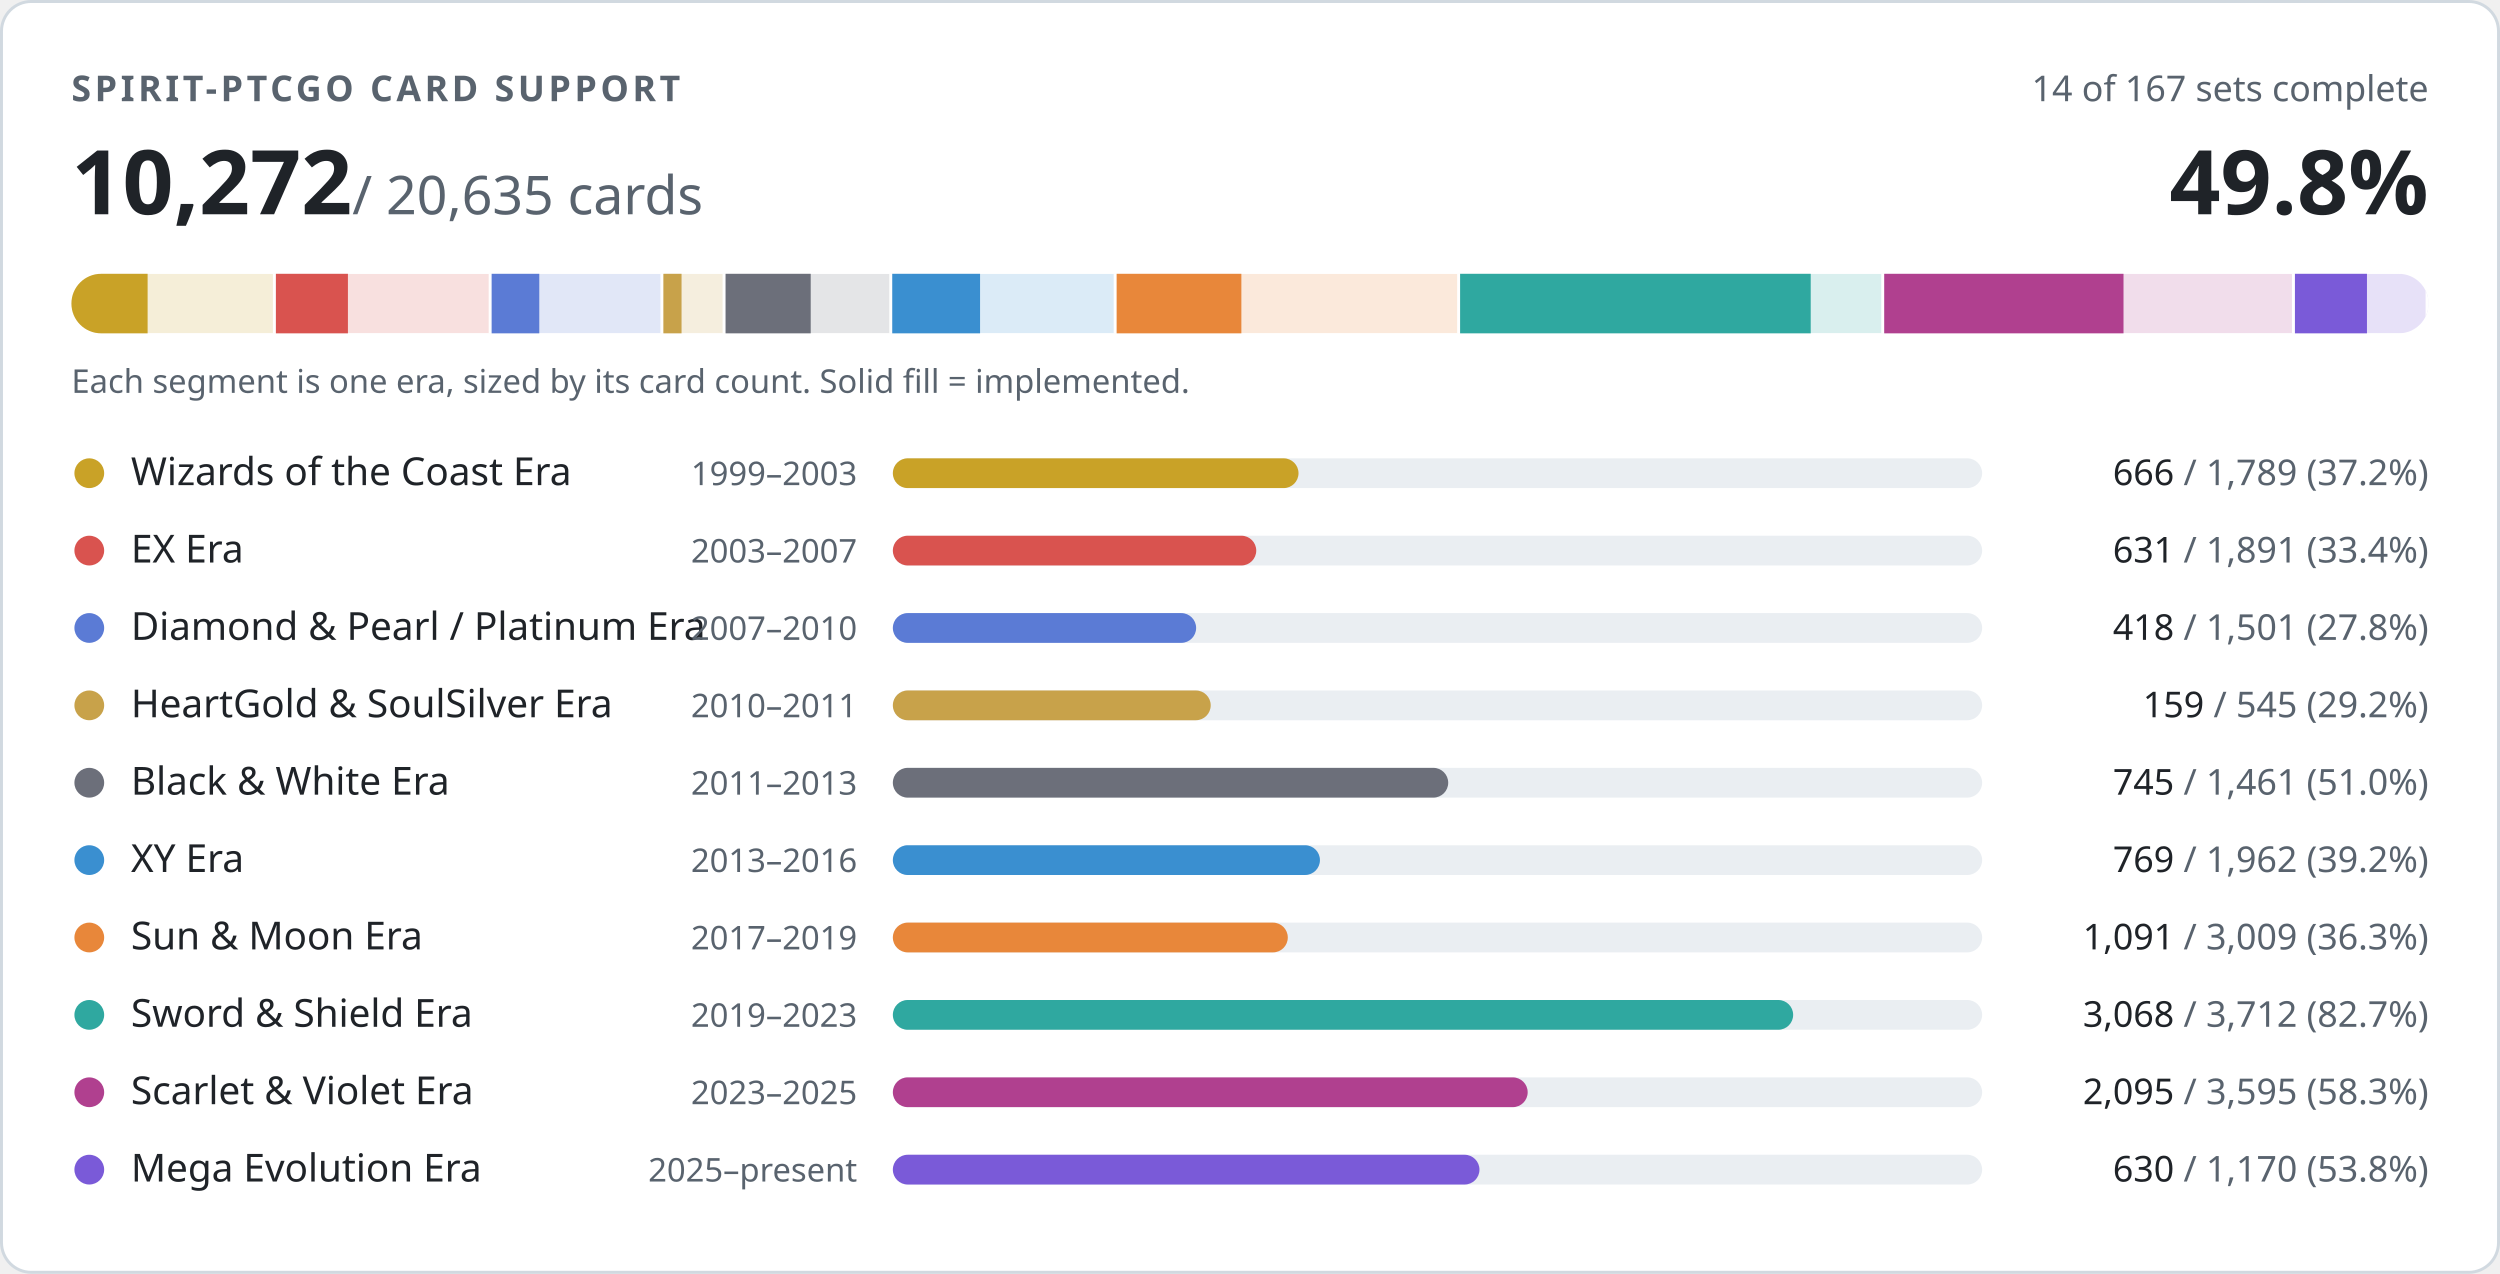
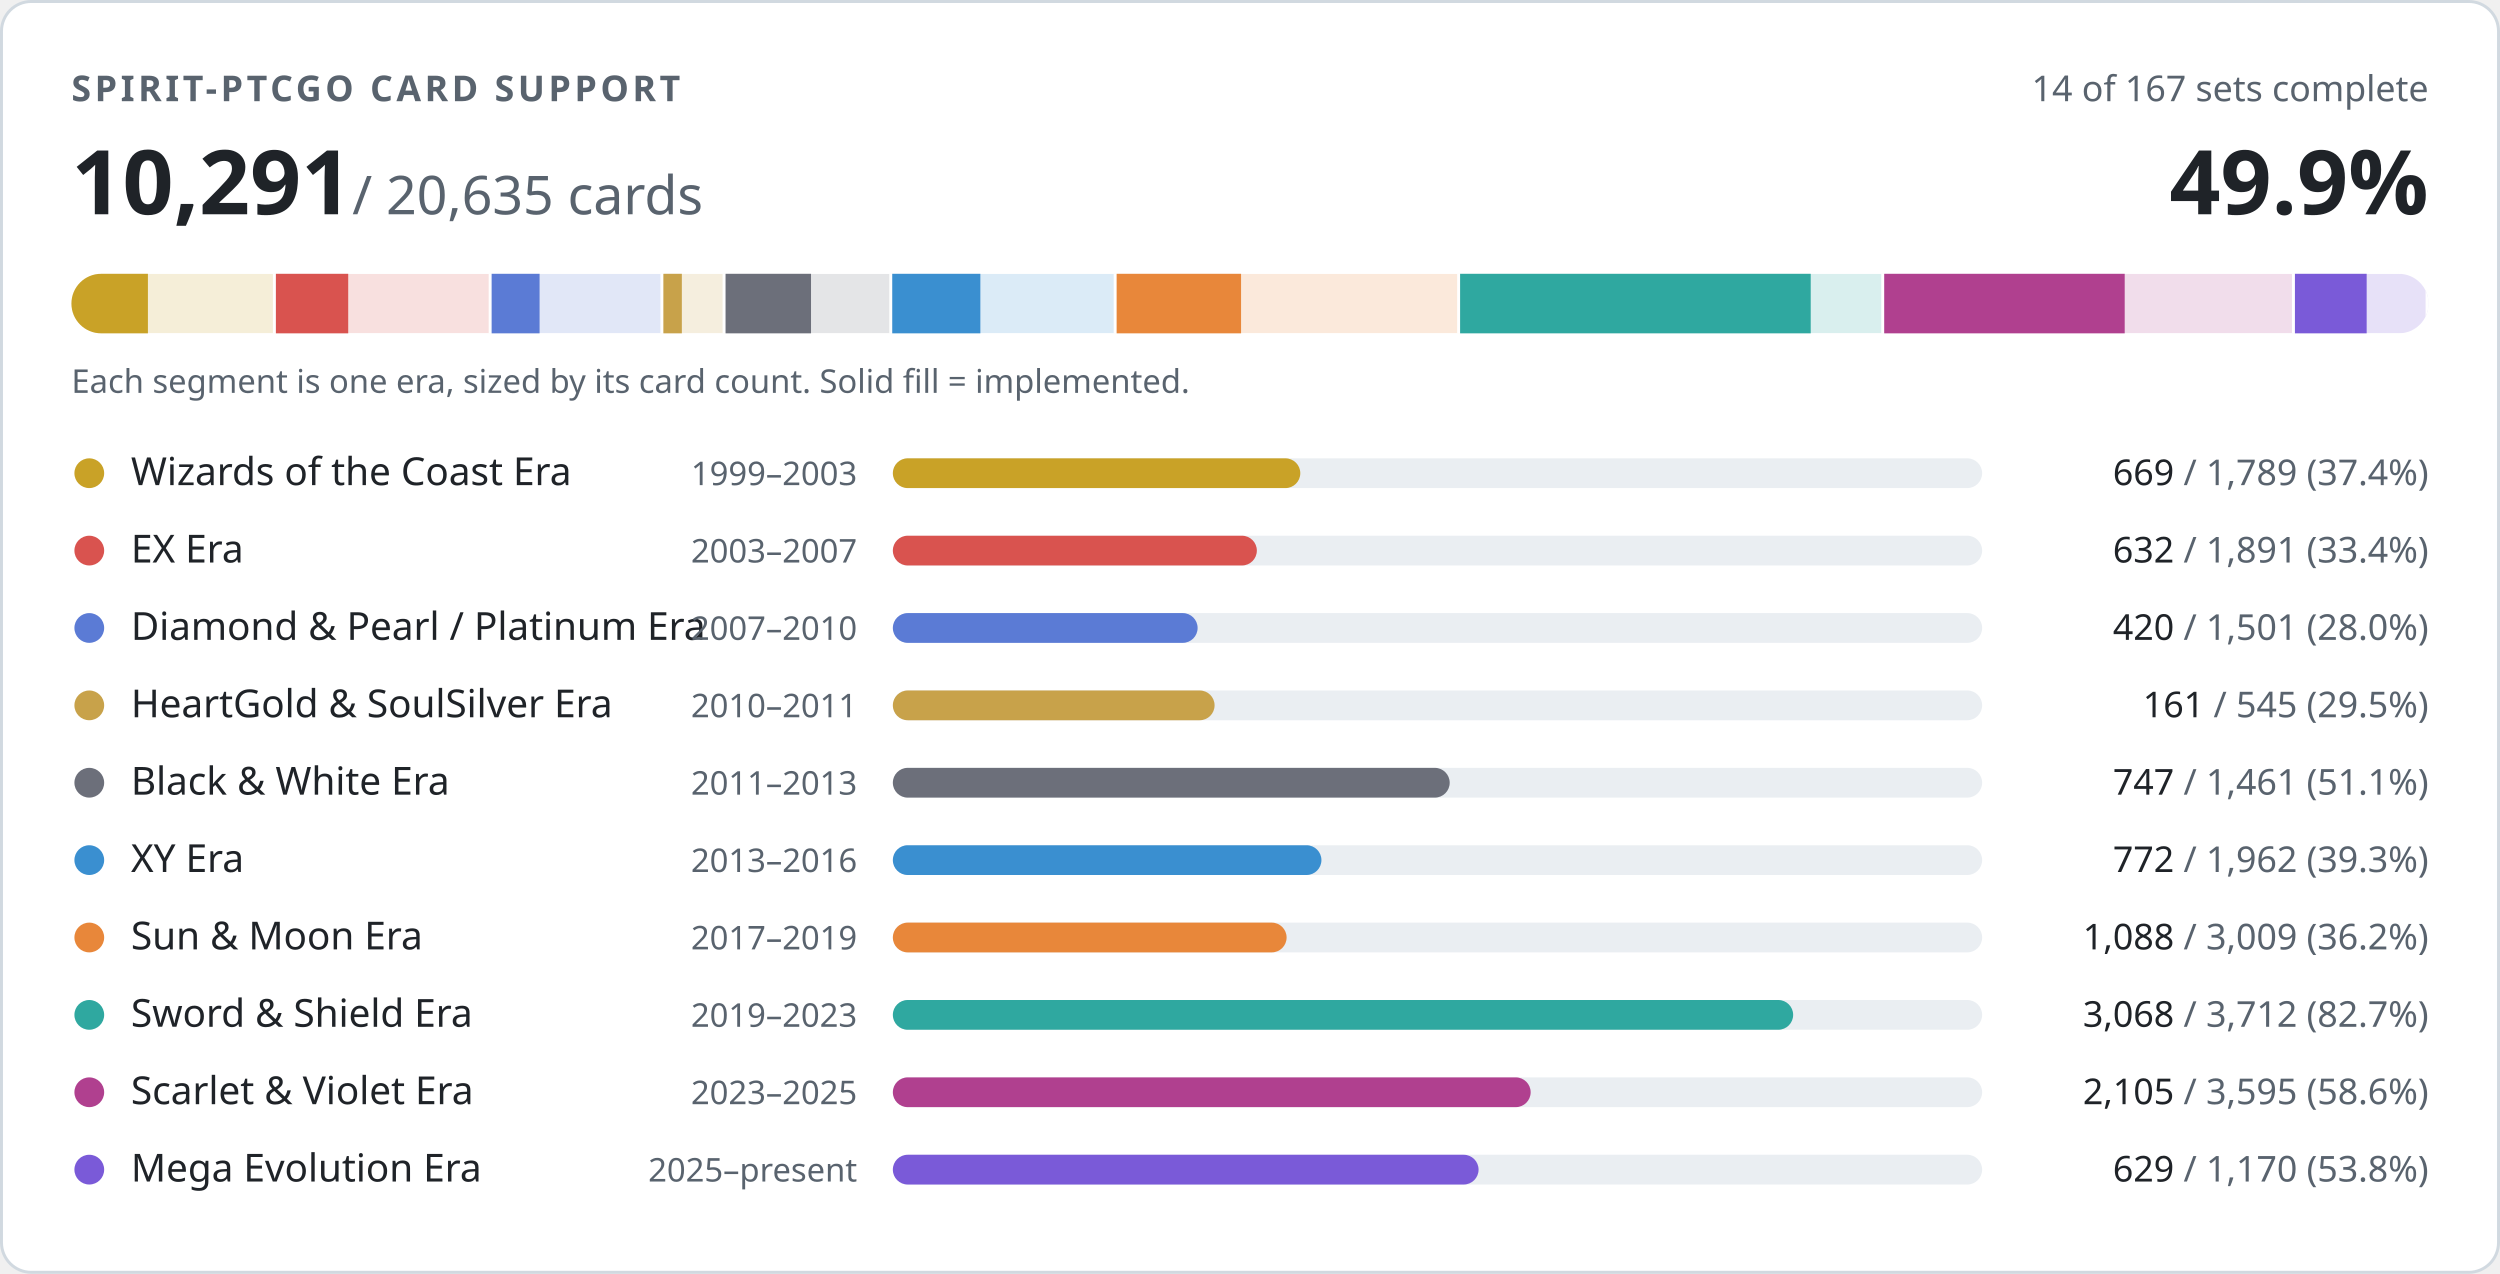
- <svg xmlns="http://www.w3.org/2000/svg" width="840" height="428" viewBox="0 0 840 428" role="img" aria-label="PTCGO Revival card support: 10272 of 20635 cards implemented">
+ <svg xmlns="http://www.w3.org/2000/svg" width="840" height="428" viewBox="0 0 840 428" role="img" aria-label="PTCGO Revival card support: 10291 of 20635 cards implemented">
  <style>
.t{fill:#1f2328}.m{fill:#59636e}.trk{fill:#eaeef2}.bd{stroke:#d1d9e0}.bg{fill:#ffffff}
@media (prefers-color-scheme:dark){.t{fill:#f0f6fc}.m{fill:#9198a1}.trk{fill:#262c36}.bd{stroke:#3d444d}.bg{fill:#0d1117}}
text{font-family:-apple-system,BlinkMacSystemFont,'Segoe UI','Noto Sans',Helvetica,Arial,sans-serif;font-variant-numeric:tabular-nums}
</style>
  <rect class="bg bd" x="0.5" y="0.5" width="839" height="427" rx="10" stroke-width="1" />
  <text class="m" x="24" y="34" font-size="12" font-weight="600" letter-spacing="1.2">SPIRIT-PTCGO CARD SUPPORT</text>
  <text class="m" x="816" y="34" font-size="12" text-anchor="end">14 of 167 sets complete</text>
-   <text class="t" x="24" y="72" font-size="30" font-weight="700">10,272<tspan class="m" font-size="18" font-weight="400"> / 20,635 cards</tspan>
+   <text class="t" x="24" y="72" font-size="30" font-weight="700">10,291<tspan class="m" font-size="18" font-weight="400"> / 20,635 cards</tspan>
  </text>
-   <text class="t" x="816" y="72" font-size="30" font-weight="700" text-anchor="end">49.8%</text>
+   <text class="t" x="816" y="72" font-size="30" font-weight="700" text-anchor="end">49.9%</text>
  <clipPath id="strip">
    <rect x="24" y="92" width="792" height="20" rx="10" />
  </clipPath>
  <g clip-path="url(#strip)">
    <rect x="24.0" y="92" width="68.7" height="20" fill="#c9a227" opacity="0.18" />
-     <rect x="24.0" y="92" width="25.6" height="20" fill="#c9a227" />
+     <rect x="24.0" y="92" width="25.7" height="20" fill="#c9a227" />
    <rect x="91.7" y="92" width="2" height="20" class="bg" />
    <rect x="92.7" y="92" width="72.6" height="20" fill="#d9534f" opacity="0.18" />
-     <rect x="92.7" y="92" width="24.2" height="20" fill="#d9534f" />
+     <rect x="92.7" y="92" width="24.3" height="20" fill="#d9534f" />
    <rect x="164.2" y="92" width="2" height="20" class="bg" />
    <rect x="165.2" y="92" width="57.6" height="20" fill="#5b7bd5" opacity="0.18" />
-     <rect x="165.2" y="92" width="16.0" height="20" fill="#5b7bd5" />
+     <rect x="165.2" y="92" width="16.1" height="20" fill="#5b7bd5" />
    <rect x="221.9" y="92" width="2" height="20" class="bg" />
    <rect x="222.9" y="92" width="20.9" height="20" fill="#c8a24a" opacity="0.18" />
-     <rect x="222.9" y="92" width="6.1" height="20" fill="#c8a24a" />
+     <rect x="222.9" y="92" width="6.2" height="20" fill="#c8a24a" />
    <rect x="242.8" y="92" width="2" height="20" class="bg" />
    <rect x="243.8" y="92" width="56.1" height="20" fill="#6c6f7a" opacity="0.18" />
-     <rect x="243.8" y="92" width="28.6" height="20" fill="#6c6f7a" />
+     <rect x="243.8" y="92" width="28.7" height="20" fill="#6c6f7a" />
    <rect x="298.8" y="92" width="2" height="20" class="bg" />
    <rect x="299.8" y="92" width="75.3" height="20" fill="#3a8fd0" opacity="0.18" />
-     <rect x="299.8" y="92" width="29.5" height="20" fill="#3a8fd0" />
+     <rect x="299.8" y="92" width="29.6" height="20" fill="#3a8fd0" />
    <rect x="374.2" y="92" width="2" height="20" class="bg" />
    <rect x="375.2" y="92" width="115.5" height="20" fill="#e8873a" opacity="0.18" />
-     <rect x="375.2" y="92" width="41.9" height="20" fill="#e8873a" />
+     <rect x="375.2" y="92" width="41.8" height="20" fill="#e8873a" />
    <rect x="489.6" y="92" width="2" height="20" class="bg" />
    <rect x="490.6" y="92" width="142.5" height="20" fill="#2fa8a0" opacity="0.18" />
    <rect x="490.6" y="92" width="117.8" height="20" fill="#2fa8a0" />
    <rect x="632.1" y="92" width="2" height="20" class="bg" />
    <rect x="633.1" y="92" width="138.0" height="20" fill="#b0408f" opacity="0.18" />
-     <rect x="633.1" y="92" width="80.4" height="20" fill="#b0408f" />
+     <rect x="633.1" y="92" width="80.8" height="20" fill="#b0408f" />
    <rect x="770.1" y="92" width="2" height="20" class="bg" />
    <rect x="771.1" y="92" width="44.9" height="20" fill="#7a5ad8" opacity="0.18" />
-     <rect x="771.1" y="92" width="24.2" height="20" fill="#7a5ad8" />
+     <rect x="771.1" y="92" width="24.1" height="20" fill="#7a5ad8" />
    <rect x="815.0" y="92" width="2" height="20" class="bg" />
  </g>
  <text class="m" x="24" y="132" font-size="11">Each segment is one era, sized by its card count. Solid fill = implemented.</text>
  <circle cx="30" cy="159" r="5" fill="#c9a227" />
  <text class="t" x="44" y="163" font-size="13">Wizards of the Coast Era</text>
  <text class="m" x="288" y="163" font-size="11" text-anchor="end">1999–2003</text>
  <rect class="trk" x="300" y="154" width="366" height="10" rx="5" />
-   <rect x="300" y="154" width="136.3" height="10" rx="5" fill="#c9a227" />
+   <rect x="300" y="154" width="136.9" height="10" rx="5" fill="#c9a227" />
  <text class="m" x="816" y="163" font-size="12" text-anchor="end">
-     <tspan class="t">666</tspan> / 1,789 (37.2%)</text>
+     <tspan class="t">669</tspan> / 1,789 (37.4%)</text>
  <circle cx="30" cy="185" r="5" fill="#d9534f" />
  <text class="t" x="44" y="189" font-size="13">EX Era</text>
  <text class="m" x="288" y="189" font-size="11" text-anchor="end">2003–2007</text>
  <rect class="trk" x="300" y="180" width="366" height="10" rx="5" />
-   <rect x="300" y="180" width="122.1" height="10" rx="5" fill="#d9534f" />
+   <rect x="300" y="180" width="122.3" height="10" rx="5" fill="#d9534f" />
  <text class="m" x="816" y="189" font-size="12" text-anchor="end">
-     <tspan class="t">631</tspan> / 1,891 (33.4%)</text>
+     <tspan class="t">632</tspan> / 1,891 (33.4%)</text>
  <circle cx="30" cy="211" r="5" fill="#5b7bd5" />
  <text class="t" x="44" y="215" font-size="13">Diamond &amp; Pearl / Platinum Era</text>
  <text class="m" x="288" y="215" font-size="11" text-anchor="end">2007–2010</text>
  <rect class="trk" x="300" y="206" width="366" height="10" rx="5" />
-   <rect x="300" y="206" width="101.9" height="10" rx="5" fill="#5b7bd5" />
+   <rect x="300" y="206" width="102.4" height="10" rx="5" fill="#5b7bd5" />
  <text class="m" x="816" y="215" font-size="12" text-anchor="end">
-     <tspan class="t">418</tspan> / 1,501 (27.8%)</text>
+     <tspan class="t">420</tspan> / 1,501 (28.0%)</text>
  <circle cx="30" cy="237" r="5" fill="#c8a24a" />
  <text class="t" x="44" y="241" font-size="13">HeartGold &amp; SoulSilver Era</text>
  <text class="m" x="288" y="241" font-size="11" text-anchor="end">2010–2011</text>
  <rect class="trk" x="300" y="232" width="366" height="10" rx="5" />
-   <rect x="300" y="232" width="106.8" height="10" rx="5" fill="#c8a24a" />
+   <rect x="300" y="232" width="108.1" height="10" rx="5" fill="#c8a24a" />
  <text class="m" x="816" y="241" font-size="12" text-anchor="end">
-     <tspan class="t">159</tspan> / 545 (29.2%)</text>
+     <tspan class="t">161</tspan> / 545 (29.5%)</text>
  <circle cx="30" cy="263" r="5" fill="#6c6f7a" />
  <text class="t" x="44" y="267" font-size="13">Black &amp; White Era</text>
  <text class="m" x="288" y="267" font-size="11" text-anchor="end">2011–2013</text>
  <rect class="trk" x="300" y="258" width="366" height="10" rx="5" />
-   <rect x="300" y="258" width="186.6" height="10" rx="5" fill="#6c6f7a" />
+   <rect x="300" y="258" width="187.1" height="10" rx="5" fill="#6c6f7a" />
  <text class="m" x="816" y="267" font-size="12" text-anchor="end">
-     <tspan class="t">745</tspan> / 1,461 (51.0%)</text>
+     <tspan class="t">747</tspan> / 1,461 (51.1%)</text>
  <circle cx="30" cy="289" r="5" fill="#3a8fd0" />
  <text class="t" x="44" y="293" font-size="13">XY Era</text>
  <text class="m" x="288" y="293" font-size="11" text-anchor="end">2013–2016</text>
  <rect class="trk" x="300" y="284" width="366" height="10" rx="5" />
-   <rect x="300" y="284" width="143.5" height="10" rx="5" fill="#3a8fd0" />
+   <rect x="300" y="284" width="144.0" height="10" rx="5" fill="#3a8fd0" />
  <text class="m" x="816" y="293" font-size="12" text-anchor="end">
-     <tspan class="t">769</tspan> / 1,962 (39.2%)</text>
+     <tspan class="t">772</tspan> / 1,962 (39.3%)</text>
  <circle cx="30" cy="315" r="5" fill="#e8873a" />
  <text class="t" x="44" y="319" font-size="13">Sun &amp; Moon Era</text>
  <text class="m" x="288" y="319" font-size="11" text-anchor="end">2017–2019</text>
  <rect class="trk" x="300" y="310" width="366" height="10" rx="5" />
-   <rect x="300" y="310" width="132.7" height="10" rx="5" fill="#e8873a" />
+   <rect x="300" y="310" width="132.3" height="10" rx="5" fill="#e8873a" />
  <text class="m" x="816" y="319" font-size="12" text-anchor="end">
-     <tspan class="t">1,091</tspan> / 3,009 (36.3%)</text>
+     <tspan class="t">1,088</tspan> / 3,009 (36.2%)</text>
  <circle cx="30" cy="341" r="5" fill="#2fa8a0" />
  <text class="t" x="44" y="345" font-size="13">Sword &amp; Shield Era</text>
  <text class="m" x="288" y="345" font-size="11" text-anchor="end">2019–2023</text>
  <rect class="trk" x="300" y="336" width="366" height="10" rx="5" />
  <rect x="300" y="336" width="302.5" height="10" rx="5" fill="#2fa8a0" />
  <text class="m" x="816" y="345" font-size="12" text-anchor="end">
    <tspan class="t">3,068</tspan> / 3,712 (82.7%)</text>
  <circle cx="30" cy="367" r="5" fill="#b0408f" />
  <text class="t" x="44" y="371" font-size="13">Scarlet &amp; Violet Era</text>
  <text class="m" x="288" y="371" font-size="11" text-anchor="end">2023–2025</text>
  <rect class="trk" x="300" y="362" width="366" height="10" rx="5" />
-   <rect x="300" y="362" width="213.3" height="10" rx="5" fill="#b0408f" />
+   <rect x="300" y="362" width="214.3" height="10" rx="5" fill="#b0408f" />
  <text class="m" x="816" y="371" font-size="12" text-anchor="end">
-     <tspan class="t">2,095</tspan> / 3,595 (58.3%)</text>
+     <tspan class="t">2,105</tspan> / 3,595 (58.6%)</text>
  <circle cx="30" cy="393" r="5" fill="#7a5ad8" />
  <text class="t" x="44" y="397" font-size="13">Mega Evolution Era</text>
  <text class="m" x="288" y="397" font-size="11" text-anchor="end">2025–present</text>
  <rect class="trk" x="300" y="388" width="366" height="10" rx="5" />
-   <rect x="300" y="388" width="197.1" height="10" rx="5" fill="#7a5ad8" />
+   <rect x="300" y="388" width="196.8" height="10" rx="5" fill="#7a5ad8" />
  <text class="m" x="816" y="397" font-size="12" text-anchor="end">
-     <tspan class="t">630</tspan> / 1,170 (53.8%)</text>
+     <tspan class="t">629</tspan> / 1,170 (53.8%)</text>
</svg>
